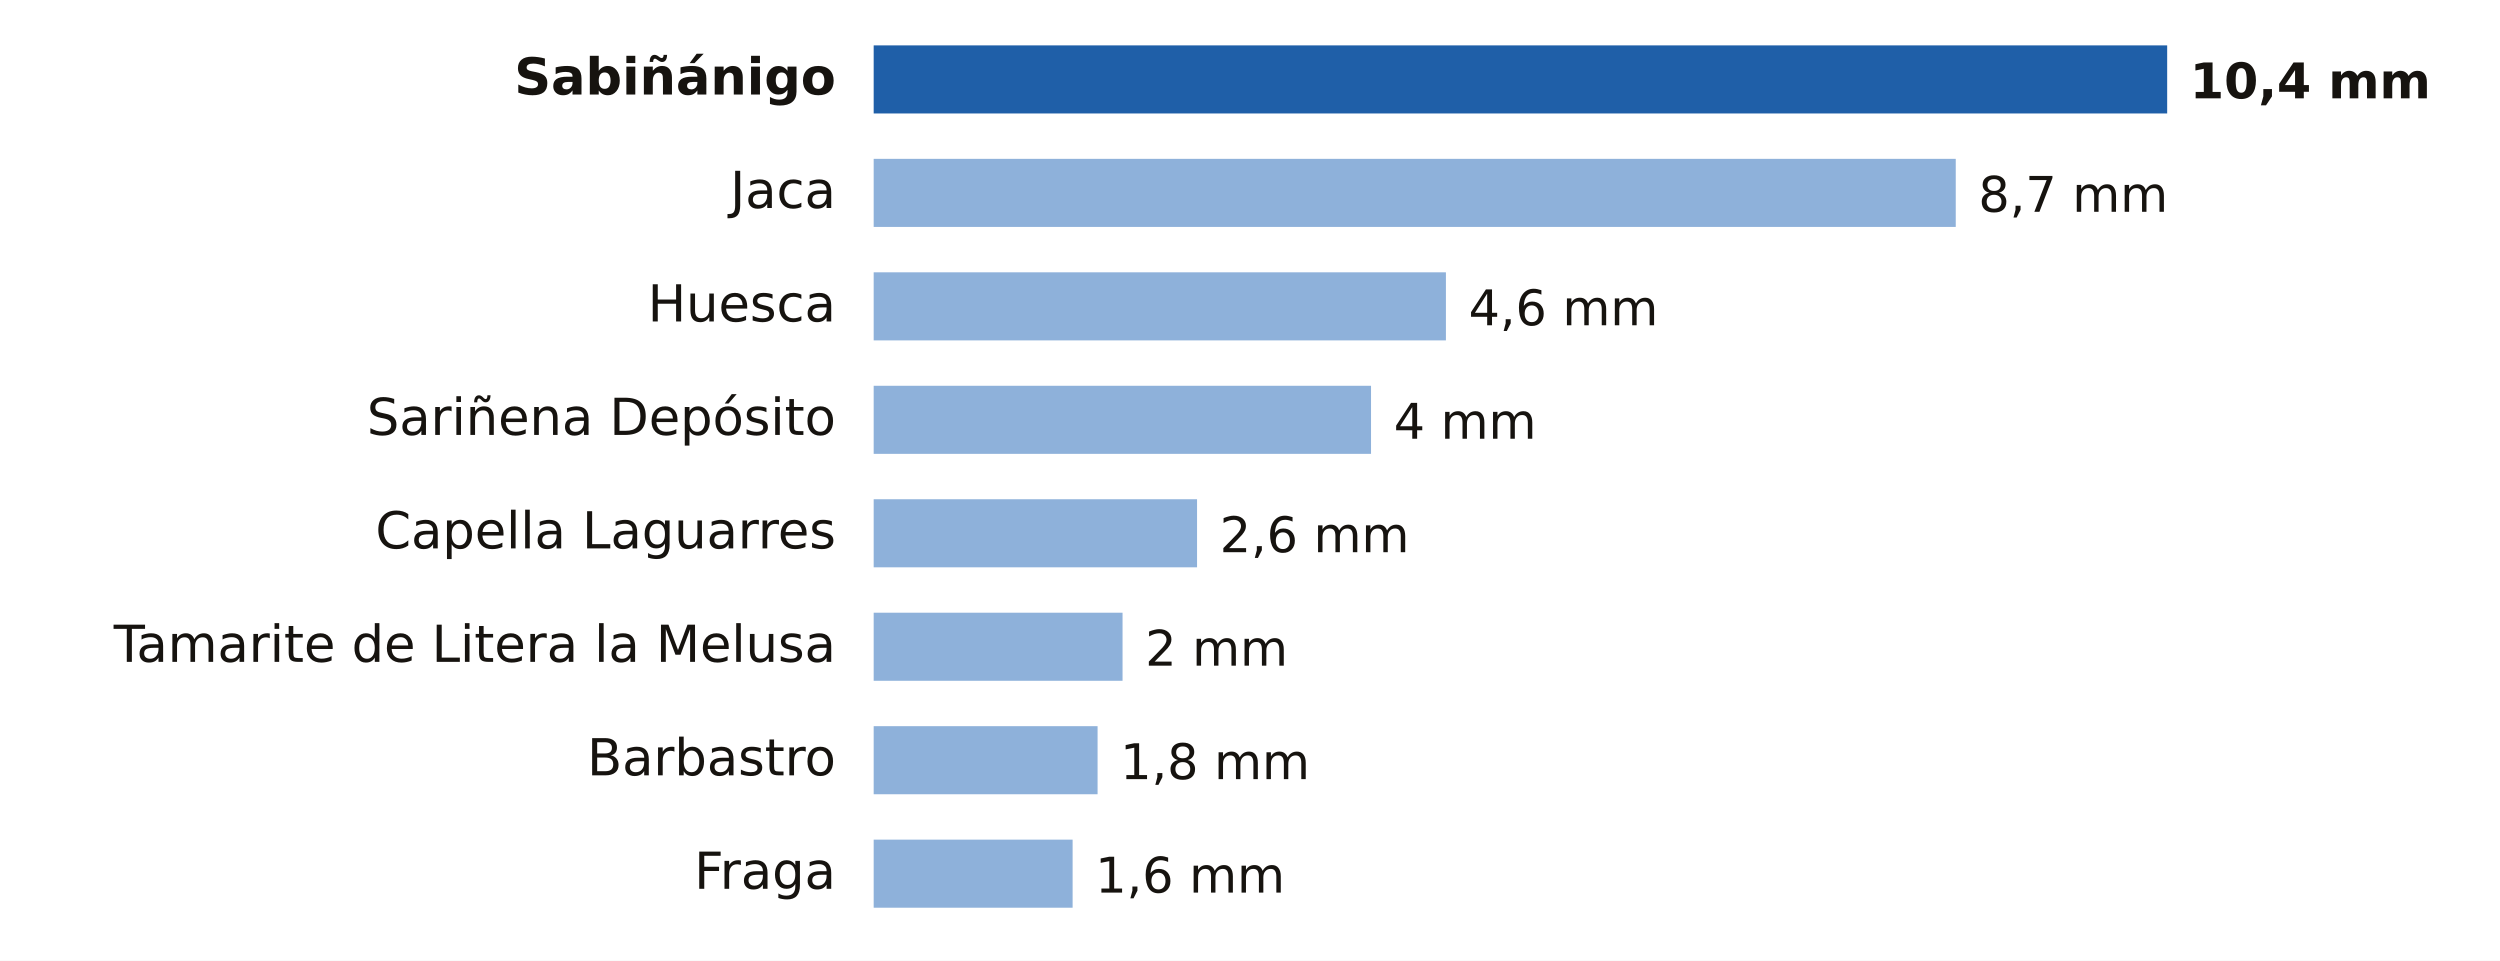
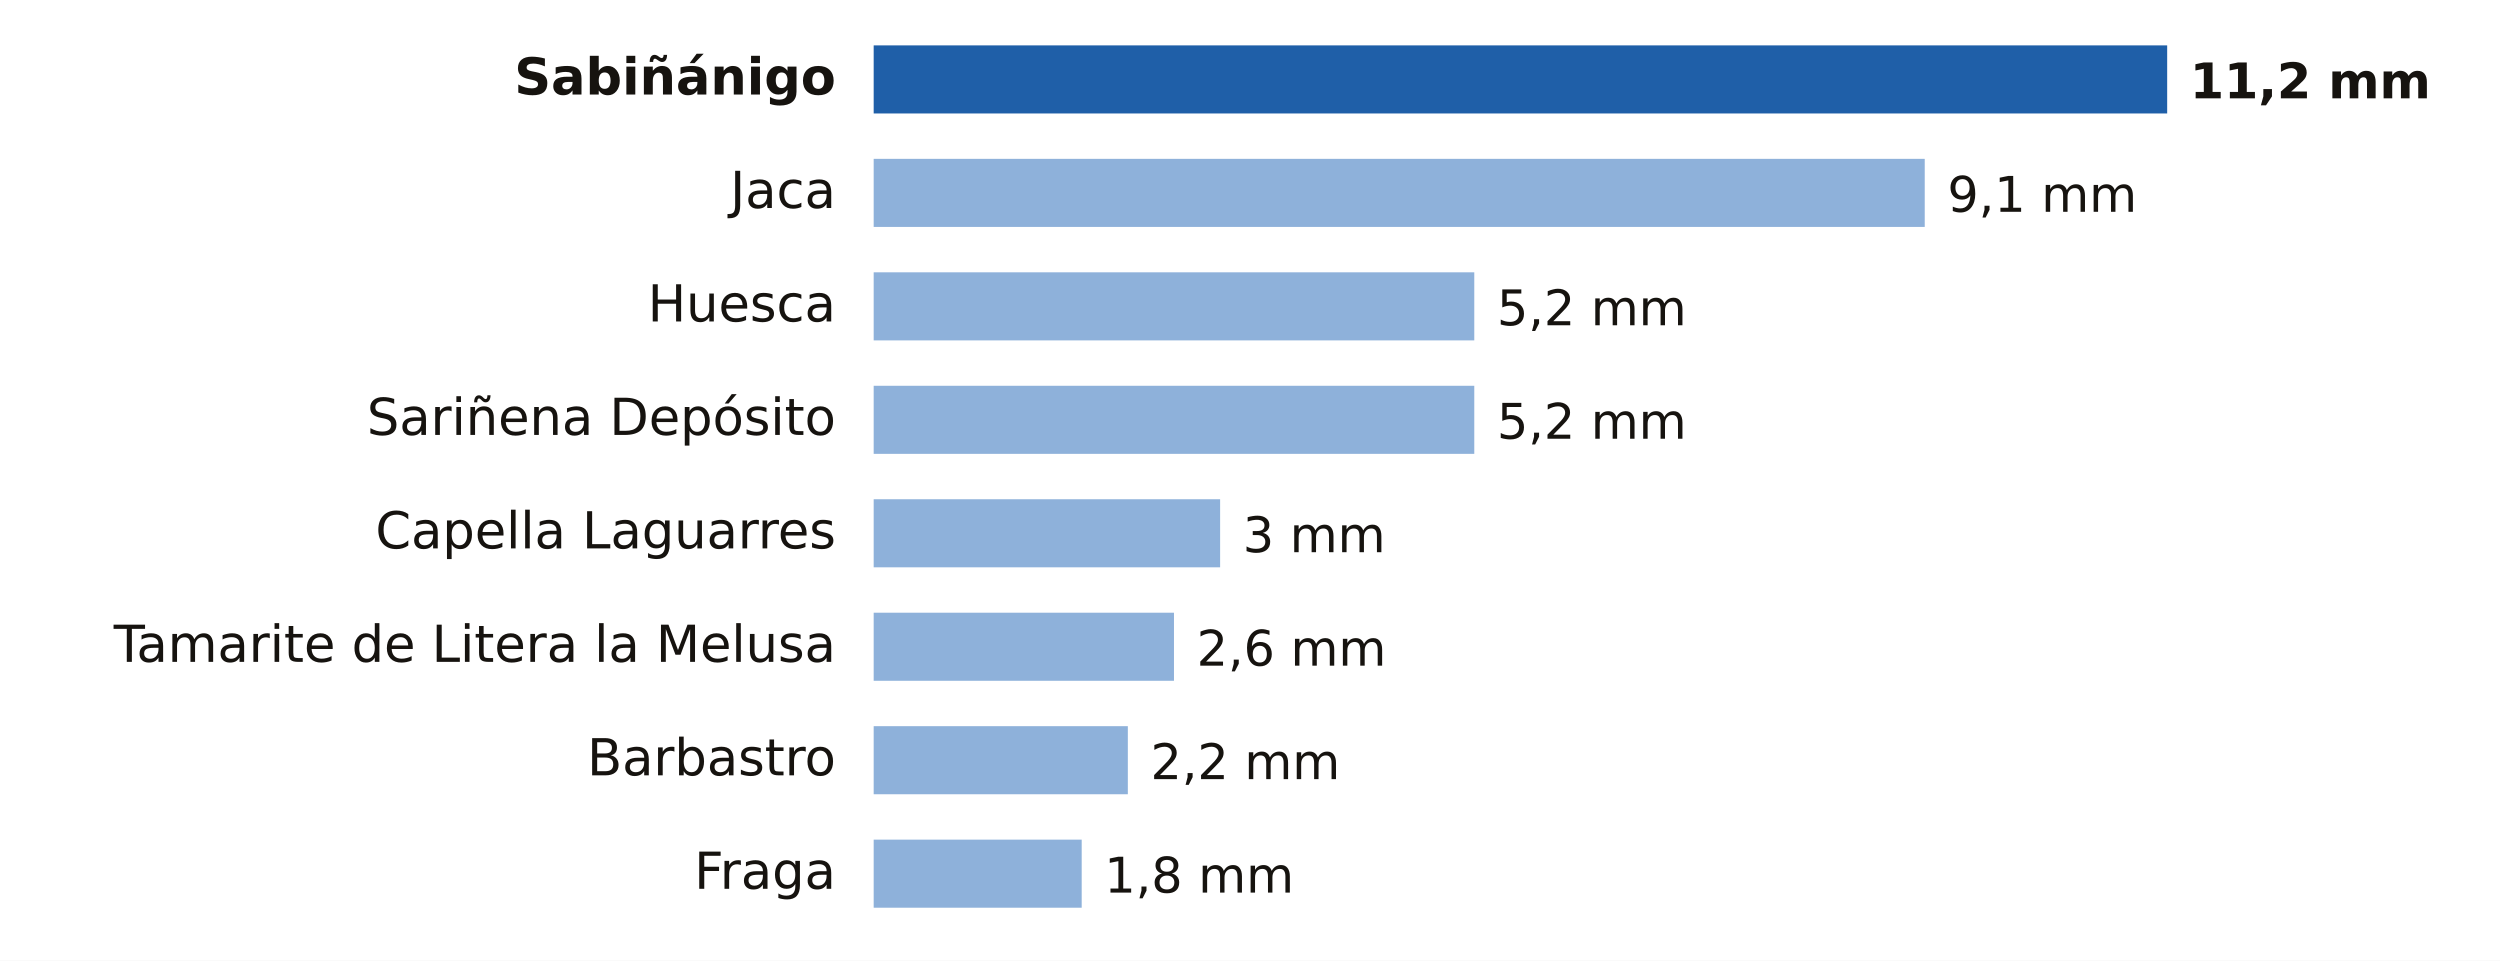
- <svg xmlns="http://www.w3.org/2000/svg" viewBox="0 0 661 254" width="661" height="254" role="img" aria-label="Lluvia entre la medianoche y las 18:00 del sábado 21 de noviembre en Huesca">
+ <svg xmlns="http://www.w3.org/2000/svg" viewBox="0 0 661 254" width="661" height="254" role="img" aria-label="Lluvia entre la medianoche y las 20:00 del sábado 21 de noviembre en Huesca">
  <rect width="661" height="254" fill="#FFFFFF" />
  <text x="221.0" y="25.0" font-size="13.5" fill="#16130F" text-anchor="end" font-weight="600" font-family="Public Sans, DejaVu Sans, Arial, sans-serif">Sabiñánigo</text>
  <rect x="231" y="12" width="342.0" height="18" fill="#1F5FA8" />
-   <text x="579.0" y="26.0" font-size="13" fill="#16130F" text-anchor="start" font-weight="700" font-family="Public Sans, DejaVu Sans, Arial, sans-serif">10,4 mm</text>
+   <text x="579.0" y="26.0" font-size="13" fill="#16130F" text-anchor="start" font-weight="700" font-family="Public Sans, DejaVu Sans, Arial, sans-serif">11,2 mm</text>
  <text x="221.0" y="55.0" font-size="13.5" fill="#16130F" text-anchor="end" font-weight="400" font-family="Public Sans, DejaVu Sans, Arial, sans-serif">Jaca</text>
-   <rect x="231" y="42" width="286.1" height="18" fill="#8EB1DA" />
-   <text x="523.1" y="56.0" font-size="13" fill="#16130F" text-anchor="start" font-weight="500" font-family="Public Sans, DejaVu Sans, Arial, sans-serif">8,7 mm</text>
+   <rect x="231" y="42" width="277.9" height="18" fill="#8EB1DA" />
+   <text x="514.9" y="56.0" font-size="13" fill="#16130F" text-anchor="start" font-weight="500" font-family="Public Sans, DejaVu Sans, Arial, sans-serif">9,1 mm</text>
  <text x="221.0" y="85.0" font-size="13.5" fill="#16130F" text-anchor="end" font-weight="400" font-family="Public Sans, DejaVu Sans, Arial, sans-serif">Huesca</text>
-   <rect x="231" y="72" width="151.3" height="18" fill="#8EB1DA" />
-   <text x="388.3" y="86.0" font-size="13" fill="#16130F" text-anchor="start" font-weight="500" font-family="Public Sans, DejaVu Sans, Arial, sans-serif">4,6 mm</text>
+   <rect x="231" y="72" width="158.8" height="18" fill="#8EB1DA" />
+   <text x="395.8" y="86.0" font-size="13" fill="#16130F" text-anchor="start" font-weight="500" font-family="Public Sans, DejaVu Sans, Arial, sans-serif">5,2 mm</text>
  <text x="221.0" y="115.0" font-size="13.5" fill="#16130F" text-anchor="end" font-weight="400" font-family="Public Sans, DejaVu Sans, Arial, sans-serif">Sariñena Depósito</text>
-   <rect x="231" y="102" width="131.5" height="18" fill="#8EB1DA" />
-   <text x="368.5" y="116.0" font-size="13" fill="#16130F" text-anchor="start" font-weight="500" font-family="Public Sans, DejaVu Sans, Arial, sans-serif">4 mm</text>
+   <rect x="231" y="102" width="158.8" height="18" fill="#8EB1DA" />
+   <text x="395.8" y="116.0" font-size="13" fill="#16130F" text-anchor="start" font-weight="500" font-family="Public Sans, DejaVu Sans, Arial, sans-serif">5,2 mm</text>
  <text x="221.0" y="145.0" font-size="13.5" fill="#16130F" text-anchor="end" font-weight="400" font-family="Public Sans, DejaVu Sans, Arial, sans-serif">Capella Laguarres</text>
-   <rect x="231" y="132" width="85.5" height="18" fill="#8EB1DA" />
-   <text x="322.5" y="146.0" font-size="13" fill="#16130F" text-anchor="start" font-weight="500" font-family="Public Sans, DejaVu Sans, Arial, sans-serif">2,6 mm</text>
+   <rect x="231" y="132" width="91.6" height="18" fill="#8EB1DA" />
+   <text x="328.6" y="146.0" font-size="13" fill="#16130F" text-anchor="start" font-weight="500" font-family="Public Sans, DejaVu Sans, Arial, sans-serif">3 mm</text>
  <text x="221.0" y="175.0" font-size="13.5" fill="#16130F" text-anchor="end" font-weight="400" font-family="Public Sans, DejaVu Sans, Arial, sans-serif">Tamarite de Litera la Melusa</text>
-   <rect x="231" y="162" width="65.8" height="18" fill="#8EB1DA" />
-   <text x="302.8" y="176.0" font-size="13" fill="#16130F" text-anchor="start" font-weight="500" font-family="Public Sans, DejaVu Sans, Arial, sans-serif">2 mm</text>
+   <rect x="231" y="162" width="79.4" height="18" fill="#8EB1DA" />
+   <text x="316.4" y="176.0" font-size="13" fill="#16130F" text-anchor="start" font-weight="500" font-family="Public Sans, DejaVu Sans, Arial, sans-serif">2,6 mm</text>
  <text x="221.0" y="205.0" font-size="13.5" fill="#16130F" text-anchor="end" font-weight="400" font-family="Public Sans, DejaVu Sans, Arial, sans-serif">Barbastro</text>
-   <rect x="231" y="192" width="59.2" height="18" fill="#8EB1DA" />
-   <text x="296.2" y="206.0" font-size="13" fill="#16130F" text-anchor="start" font-weight="500" font-family="Public Sans, DejaVu Sans, Arial, sans-serif">1,8 mm</text>
+   <rect x="231" y="192" width="67.2" height="18" fill="#8EB1DA" />
+   <text x="304.2" y="206.0" font-size="13" fill="#16130F" text-anchor="start" font-weight="500" font-family="Public Sans, DejaVu Sans, Arial, sans-serif">2,2 mm</text>
  <text x="221.0" y="235.0" font-size="13.5" fill="#16130F" text-anchor="end" font-weight="400" font-family="Public Sans, DejaVu Sans, Arial, sans-serif">Fraga</text>
-   <rect x="231" y="222" width="52.6" height="18" fill="#8EB1DA" />
-   <text x="289.6" y="236.0" font-size="13" fill="#16130F" text-anchor="start" font-weight="500" font-family="Public Sans, DejaVu Sans, Arial, sans-serif">1,6 mm</text>
+   <rect x="231" y="222" width="55.0" height="18" fill="#8EB1DA" />
+   <text x="292.0" y="236.0" font-size="13" fill="#16130F" text-anchor="start" font-weight="500" font-family="Public Sans, DejaVu Sans, Arial, sans-serif">1,8 mm</text>
</svg>
